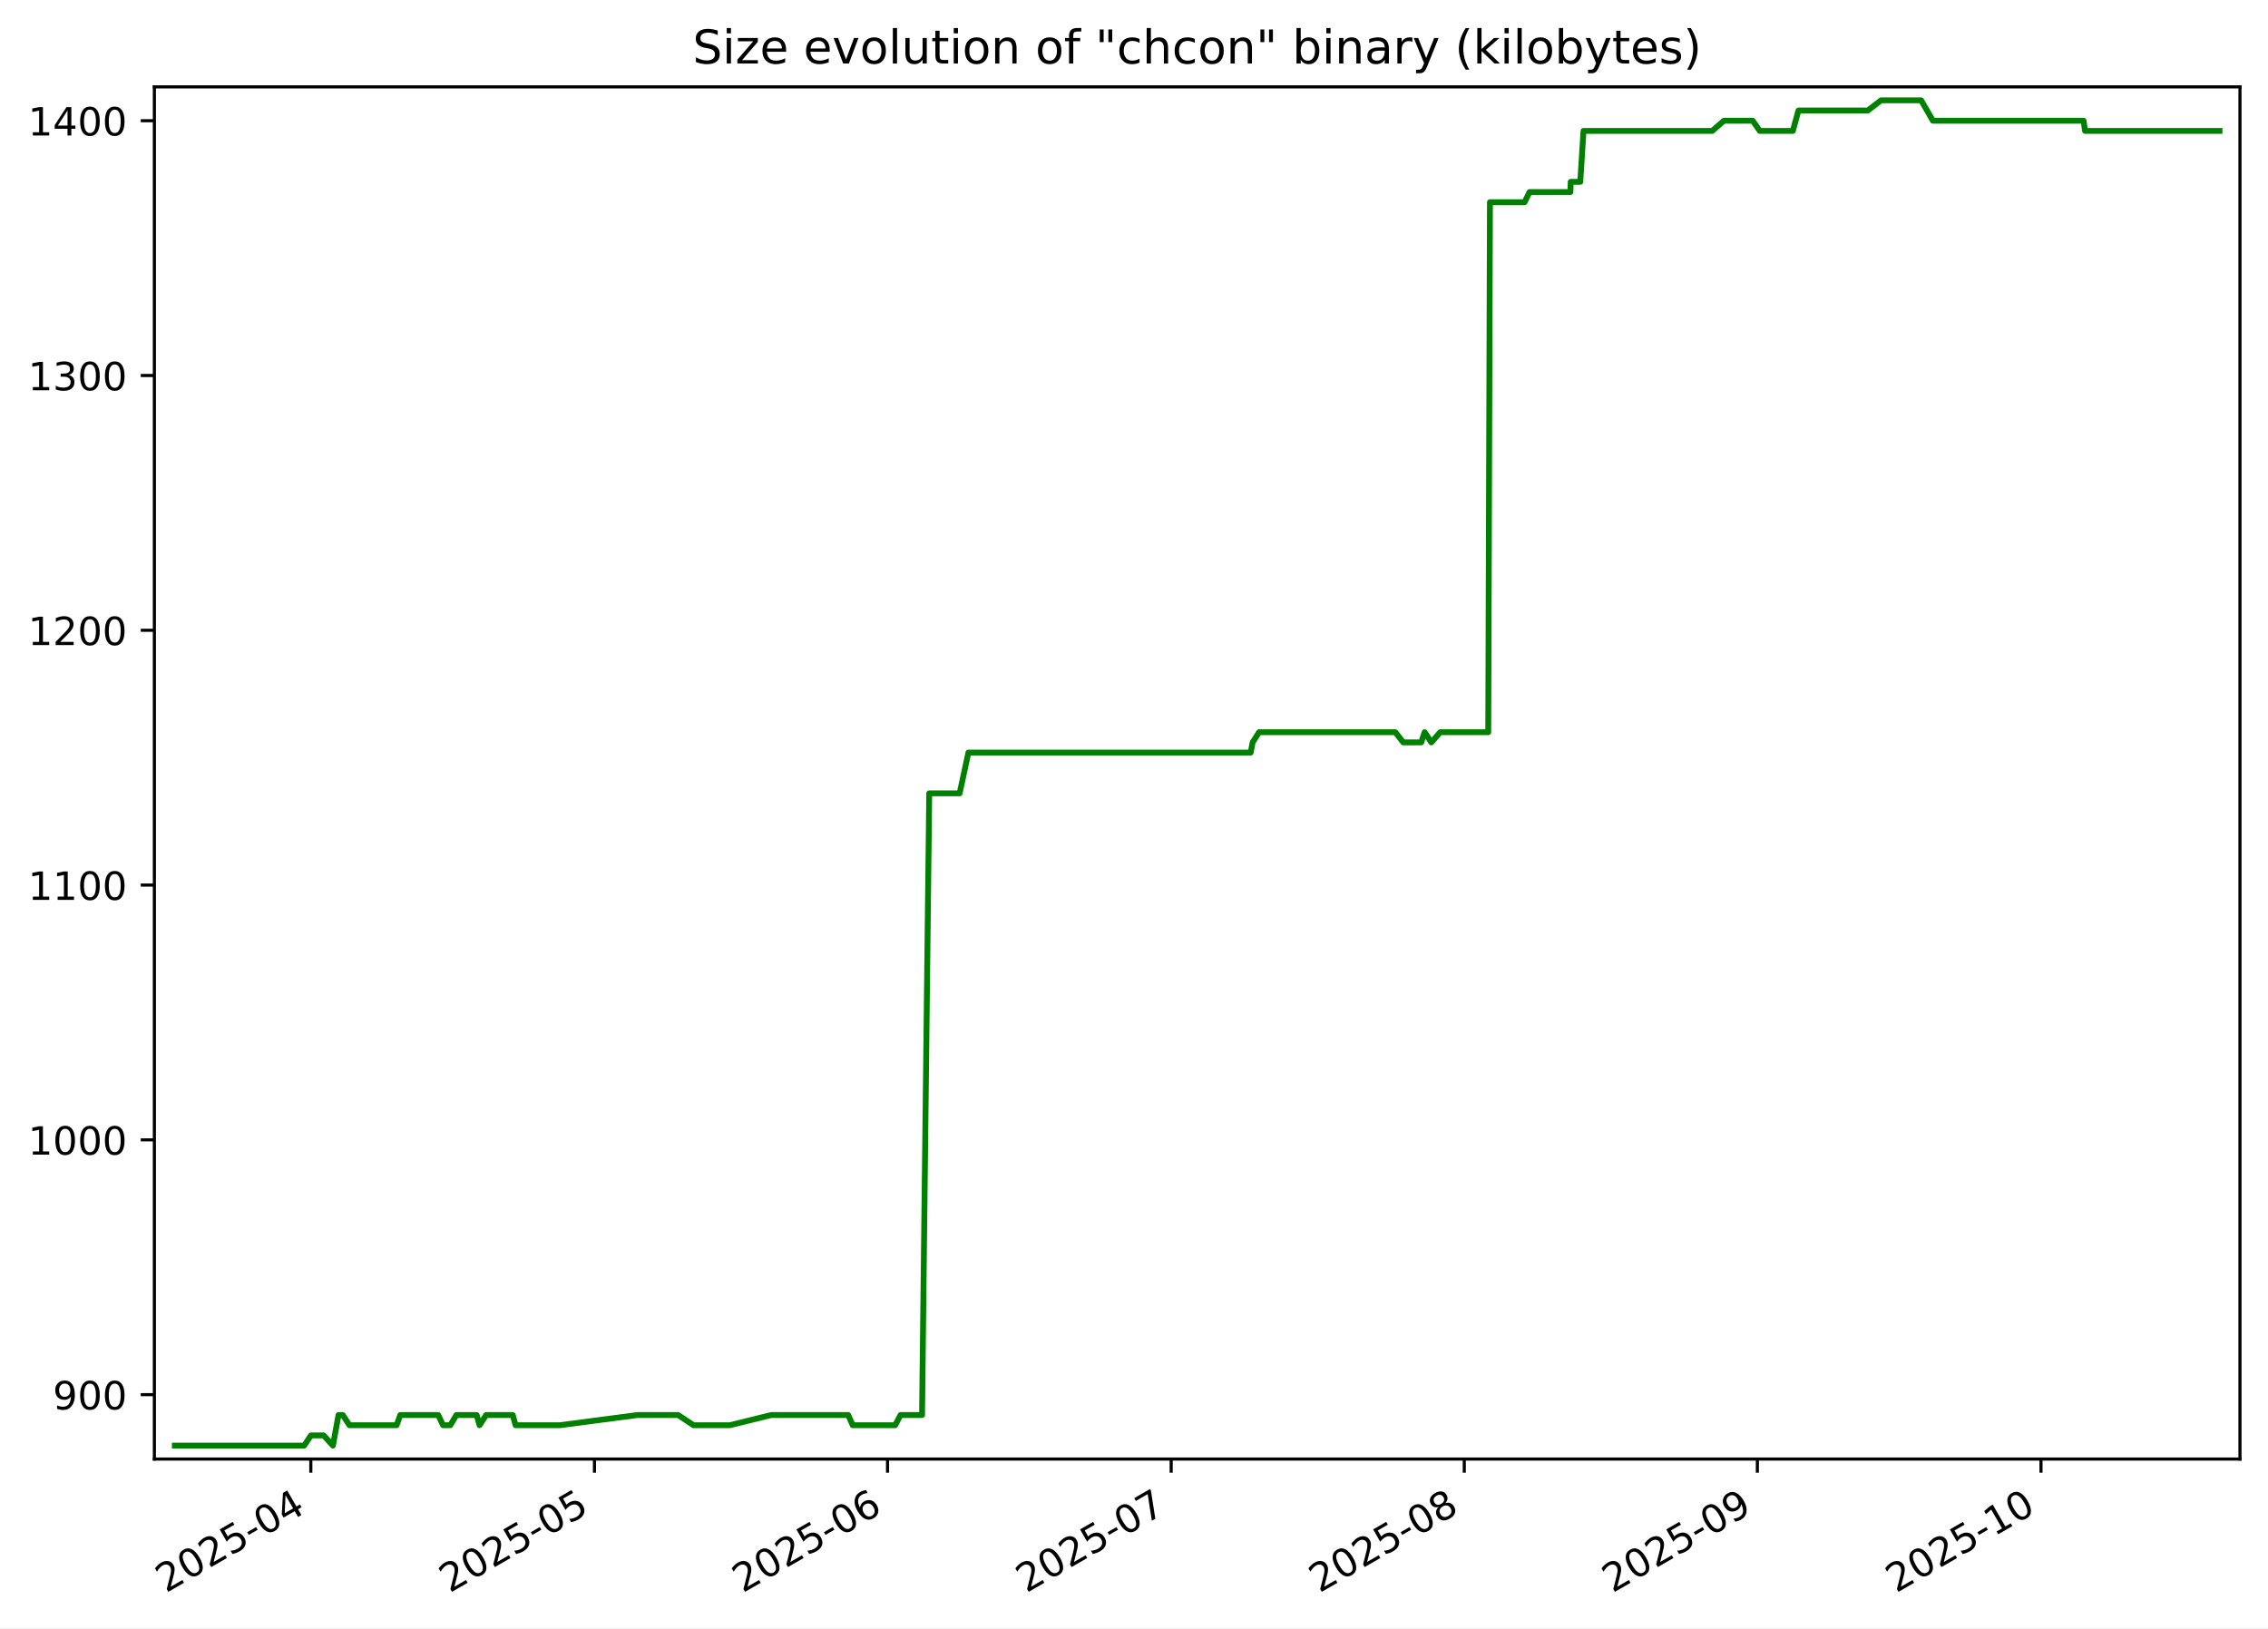
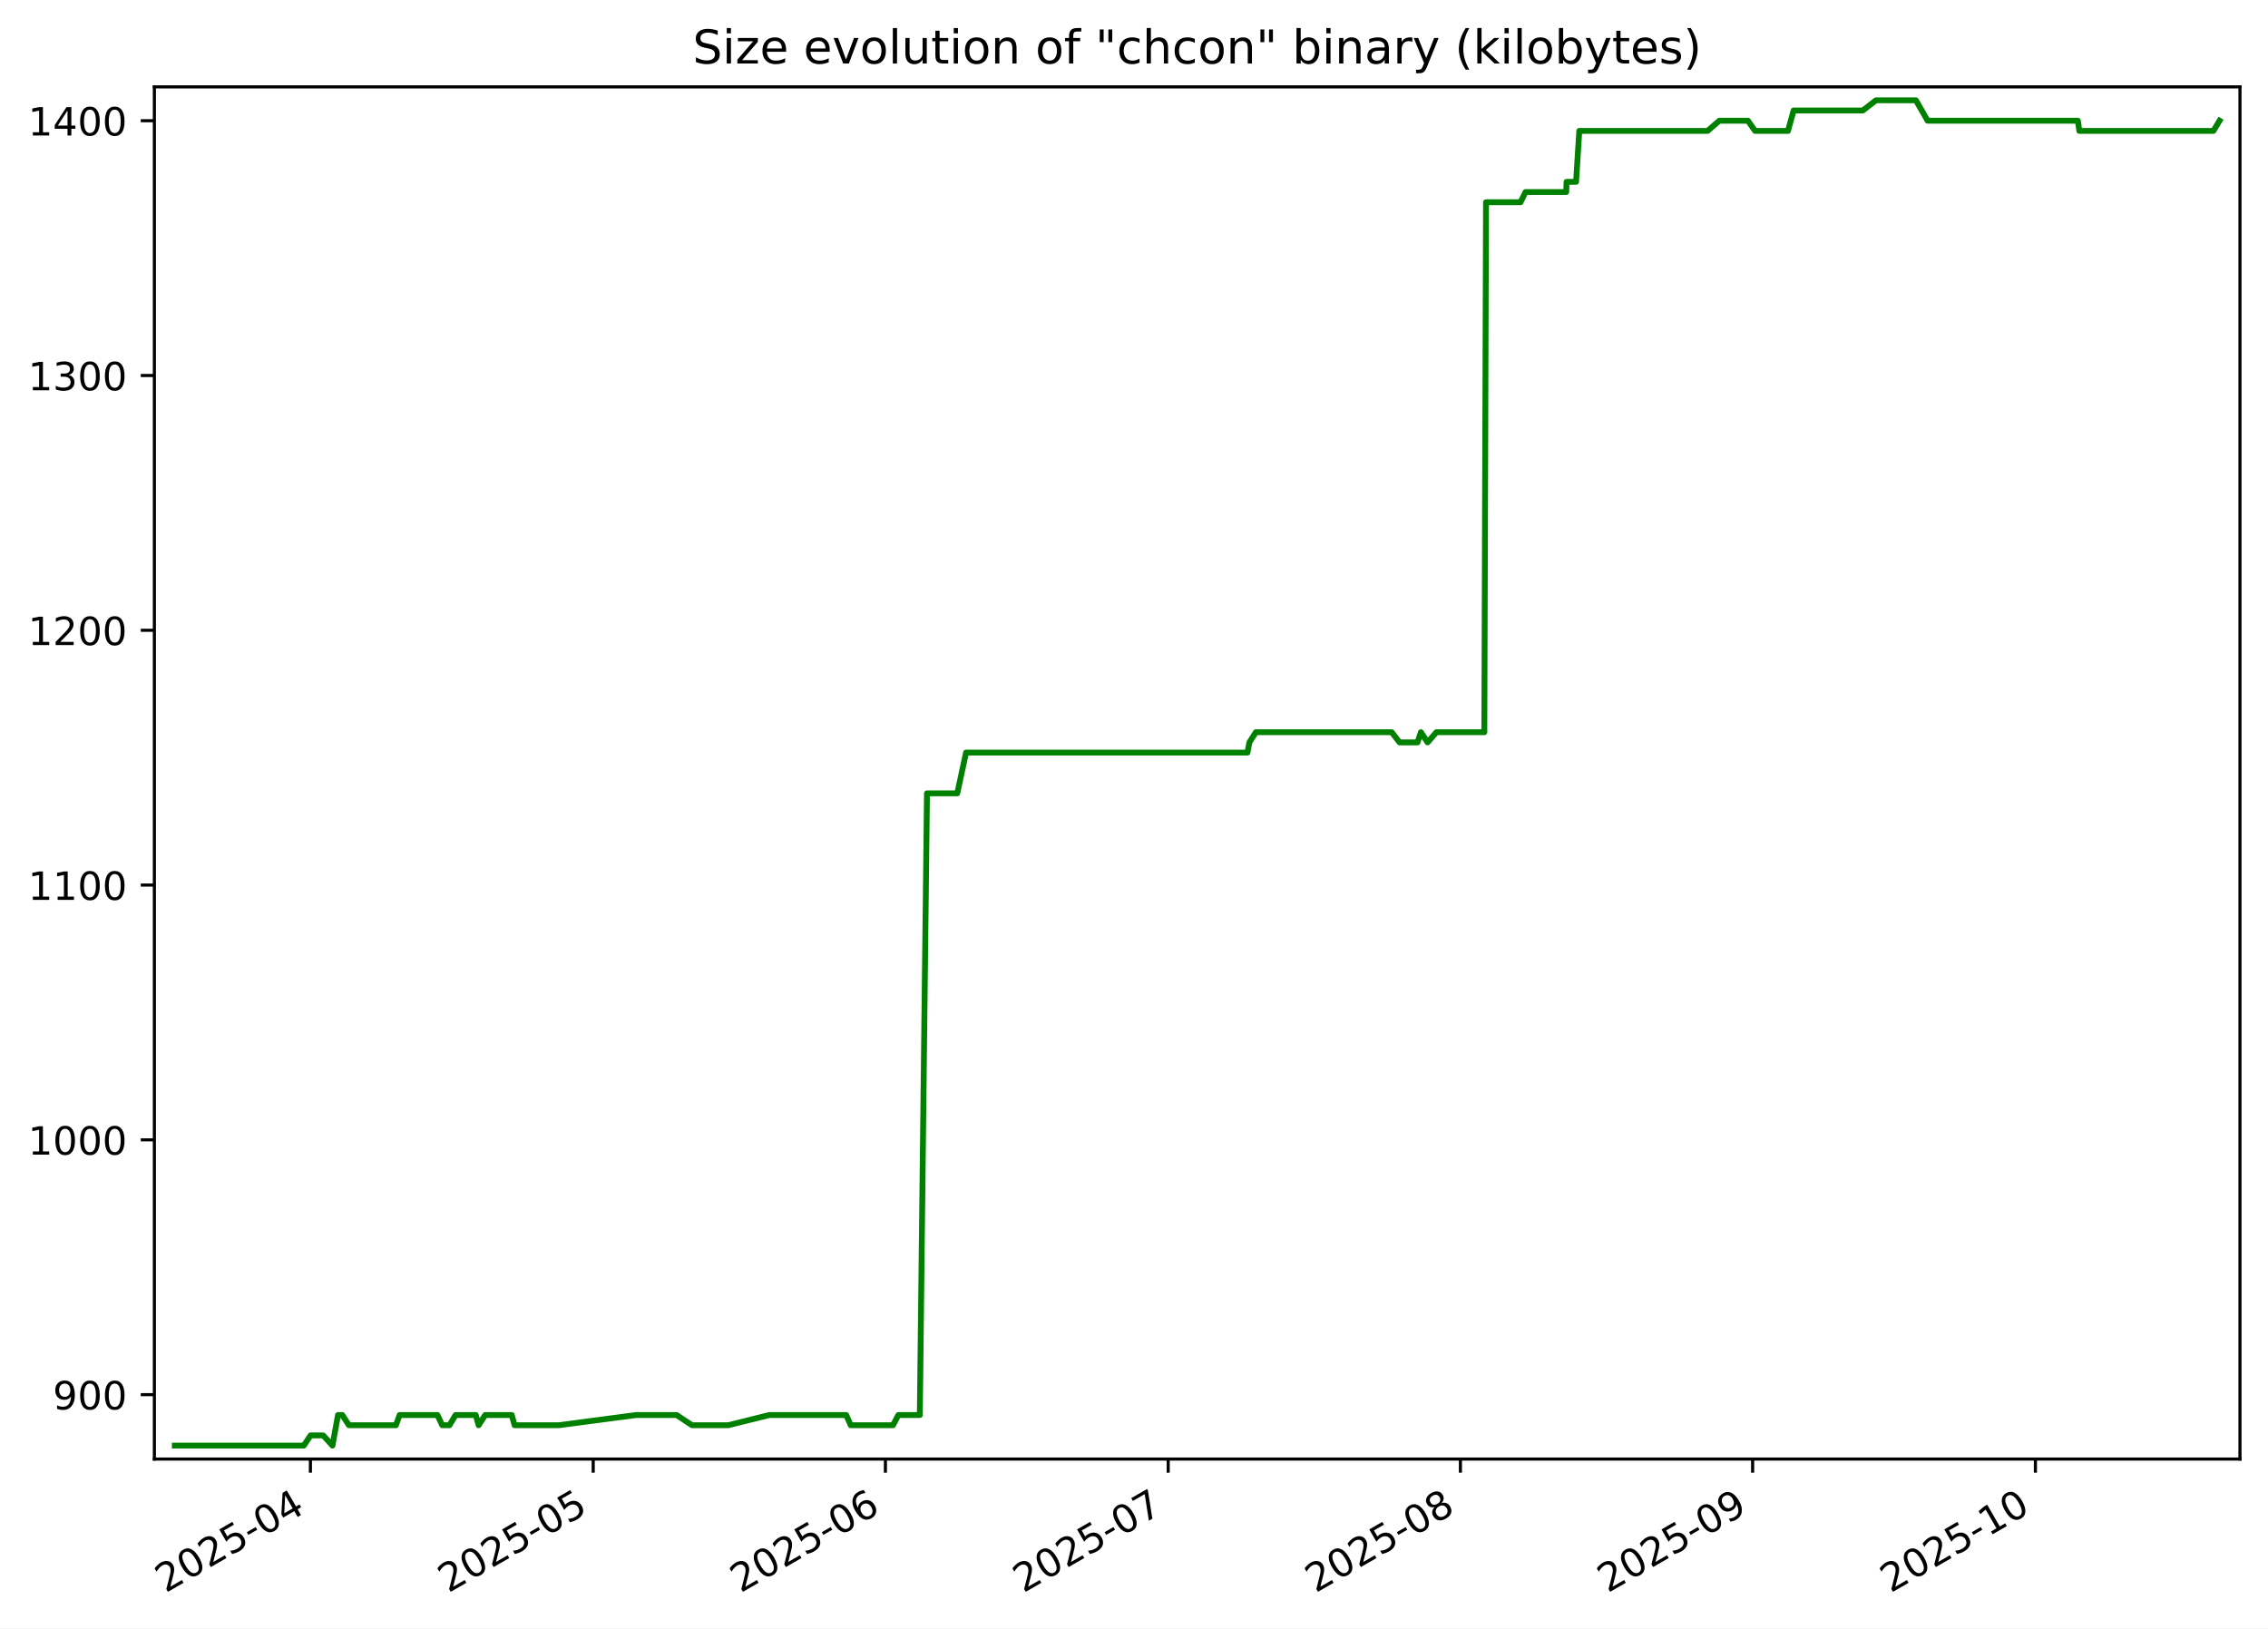
<svg xmlns="http://www.w3.org/2000/svg" xmlns:xlink="http://www.w3.org/1999/xlink" width="582.53pt" height="418.303pt" viewBox="0 0 582.53 418.303" version="1.1">
  <defs>
    <style type="text/css">*{stroke-linejoin: round; stroke-linecap: butt}</style>
  </defs>
  <g id="figure_1">
    <g id="patch_1">
      <path d="M -0 418.303  L 582.53 418.303  L 582.53 0  L -0 0  z " style="fill: #ffffff" />
    </g>
    <g id="axes_1">
      <g id="patch_2">
        <path d="M 39.65 374.83  L 575.33 374.83  L 575.33 22.318  L 39.65 22.318  z " style="fill: #ffffff" />
      </g>
      <g id="matplotlib.axis_1">
        <g id="xtick_1">
          <g id="line2d_1">
            <defs>
-               <path id="m9ccc686f5b" d="M 0 0  L 0 3.5  " style="stroke: #000000; stroke-width: 0.8" />
+               <path id="m46d1091bba" d="M 0 0  L 0 3.5  " style="stroke: #000000; stroke-width: 0.8" />
            </defs>
            <g>
-               <use xlink:href="#m9ccc686f5b" x="79.833" y="374.83" style="stroke: #000000; stroke-width: 0.8" />
+               <use xlink:href="#m46d1091bba" x="79.728" y="374.83" style="stroke: #000000; stroke-width: 0.8" />
            </g>
          </g>
          <g id="text_1">
-             <g transform="translate(42.6077 409.302) rotate(-30) scale(0.1 -0.1)">
+             <g transform="translate(42.50336 409.302) rotate(-30) scale(0.1 -0.1)">
              <defs>
                <path id="DejaVuSans-32" d="M 1228 531  L 3431 531  L 3431 0  L 469 0  L 469 531  Q 828 903 1448 1529  Q 2069 2156 2228 2338  Q 2531 2678 2651 2914  Q 2772 3150 2772 3378  Q 2772 3750 2511 3984  Q 2250 4219 1831 4219  Q 1534 4219 1204 4116  Q 875 4013 500 3803  L 500 4441  Q 881 4594 1212 4672  Q 1544 4750 1819 4750  Q 2544 4750 2975 4387  Q 3406 4025 3406 3419  Q 3406 3131 3298 2873  Q 3191 2616 2906 2266  Q 2828 2175 2409 1742  Q 1991 1309 1228 531  z " transform="scale(0.015625)" />
                <path id="DejaVuSans-30" d="M 2034 4250  Q 1547 4250 1301 3770  Q 1056 3291 1056 2328  Q 1056 1369 1301 889  Q 1547 409 2034 409  Q 2525 409 2770 889  Q 3016 1369 3016 2328  Q 3016 3291 2770 3770  Q 2525 4250 2034 4250  z M 2034 4750  Q 2819 4750 3233 4129  Q 3647 3509 3647 2328  Q 3647 1150 3233 529  Q 2819 -91 2034 -91  Q 1250 -91 836 529  Q 422 1150 422 2328  Q 422 3509 836 4129  Q 1250 4750 2034 4750  z " transform="scale(0.015625)" />
                <path id="DejaVuSans-35" d="M 691 4666  L 3169 4666  L 3169 4134  L 1269 4134  L 1269 2991  Q 1406 3038 1543 3061  Q 1681 3084 1819 3084  Q 2600 3084 3056 2656  Q 3513 2228 3513 1497  Q 3513 744 3044 326  Q 2575 -91 1722 -91  Q 1428 -91 1123 -41  Q 819 9 494 109  L 494 744  Q 775 591 1075 516  Q 1375 441 1709 441  Q 2250 441 2565 725  Q 2881 1009 2881 1497  Q 2881 1984 2565 2268  Q 2250 2553 1709 2553  Q 1456 2553 1204 2497  Q 953 2441 691 2322  L 691 4666  z " transform="scale(0.015625)" />
                <path id="DejaVuSans-2d" d="M 313 2009  L 1997 2009  L 1997 1497  L 313 1497  L 313 2009  z " transform="scale(0.015625)" />
                <path id="DejaVuSans-34" d="M 2419 4116  L 825 1625  L 2419 1625  L 2419 4116  z M 2253 4666  L 3047 4666  L 3047 1625  L 3713 1625  L 3713 1100  L 3047 1100  L 3047 0  L 2419 0  L 2419 1100  L 313 1100  L 313 1709  L 2253 4666  z " transform="scale(0.015625)" />
              </defs>
              <use xlink:href="#DejaVuSans-32" />
              <use xlink:href="#DejaVuSans-30" x="63.623" />
              <use xlink:href="#DejaVuSans-32" x="127.246" />
              <use xlink:href="#DejaVuSans-35" x="190.869" />
              <use xlink:href="#DejaVuSans-2d" x="254.492" />
              <use xlink:href="#DejaVuSans-30" x="290.576" />
              <use xlink:href="#DejaVuSans-34" x="354.199" />
            </g>
          </g>
        </g>
        <g id="xtick_2">
          <g id="line2d_2">
            <g>
-               <use xlink:href="#m9ccc686f5b" x="152.684" y="374.83" style="stroke: #000000; stroke-width: 0.8" />
+               <use xlink:href="#m46d1091bba" x="152.362" y="374.83" style="stroke: #000000; stroke-width: 0.8" />
            </g>
          </g>
          <g id="text_2">
-             <g transform="translate(115.4587 409.302) rotate(-30) scale(0.1 -0.1)">
+             <g transform="translate(115.1368 409.302) rotate(-30) scale(0.1 -0.1)">
              <use xlink:href="#DejaVuSans-32" />
              <use xlink:href="#DejaVuSans-30" x="63.623" />
              <use xlink:href="#DejaVuSans-32" x="127.246" />
              <use xlink:href="#DejaVuSans-35" x="190.869" />
              <use xlink:href="#DejaVuSans-2d" x="254.492" />
              <use xlink:href="#DejaVuSans-30" x="290.576" />
              <use xlink:href="#DejaVuSans-35" x="354.199" />
            </g>
          </g>
        </g>
        <g id="xtick_3">
          <g id="line2d_3">
            <g>
-               <use xlink:href="#m9ccc686f5b" x="227.963" y="374.83" style="stroke: #000000; stroke-width: 0.8" />
+               <use xlink:href="#m46d1091bba" x="227.416" y="374.83" style="stroke: #000000; stroke-width: 0.8" />
            </g>
          </g>
          <g id="text_3">
-             <g transform="translate(190.7381 409.302) rotate(-30) scale(0.1 -0.1)">
+             <g transform="translate(190.1914 409.302) rotate(-30) scale(0.1 -0.1)">
              <defs>
                <path id="DejaVuSans-36" d="M 2113 2584  Q 1688 2584 1439 2293  Q 1191 2003 1191 1497  Q 1191 994 1439 701  Q 1688 409 2113 409  Q 2538 409 2786 701  Q 3034 994 3034 1497  Q 3034 2003 2786 2293  Q 2538 2584 2113 2584  z M 3366 4563  L 3366 3988  Q 3128 4100 2886 4159  Q 2644 4219 2406 4219  Q 1781 4219 1451 3797  Q 1122 3375 1075 2522  Q 1259 2794 1537 2939  Q 1816 3084 2150 3084  Q 2853 3084 3261 2657  Q 3669 2231 3669 1497  Q 3669 778 3244 343  Q 2819 -91 2113 -91  Q 1303 -91 875 529  Q 447 1150 447 2328  Q 447 3434 972 4092  Q 1497 4750 2381 4750  Q 2619 4750 2861 4703  Q 3103 4656 3366 4563  z " transform="scale(0.015625)" />
              </defs>
              <use xlink:href="#DejaVuSans-32" />
              <use xlink:href="#DejaVuSans-30" x="63.623" />
              <use xlink:href="#DejaVuSans-32" x="127.246" />
              <use xlink:href="#DejaVuSans-35" x="190.869" />
              <use xlink:href="#DejaVuSans-2d" x="254.492" />
              <use xlink:href="#DejaVuSans-30" x="290.576" />
              <use xlink:href="#DejaVuSans-36" x="354.199" />
            </g>
          </g>
        </g>
        <g id="xtick_4">
          <g id="line2d_4">
            <g>
-               <use xlink:href="#m9ccc686f5b" x="300.814" y="374.83" style="stroke: #000000; stroke-width: 0.8" />
+               <use xlink:href="#m46d1091bba" x="300.05" y="374.83" style="stroke: #000000; stroke-width: 0.8" />
            </g>
          </g>
          <g id="text_4">
-             <g transform="translate(263.5892 409.302) rotate(-30) scale(0.1 -0.1)">
+             <g transform="translate(262.8248 409.302) rotate(-30) scale(0.1 -0.1)">
              <defs>
                <path id="DejaVuSans-37" d="M 525 4666  L 3525 4666  L 3525 4397  L 1831 0  L 1172 0  L 2766 4134  L 525 4134  L 525 4666  z " transform="scale(0.015625)" />
              </defs>
              <use xlink:href="#DejaVuSans-32" />
              <use xlink:href="#DejaVuSans-30" x="63.623" />
              <use xlink:href="#DejaVuSans-32" x="127.246" />
              <use xlink:href="#DejaVuSans-35" x="190.869" />
              <use xlink:href="#DejaVuSans-2d" x="254.492" />
              <use xlink:href="#DejaVuSans-30" x="290.576" />
              <use xlink:href="#DejaVuSans-37" x="354.199" />
            </g>
          </g>
        </g>
        <g id="xtick_5">
          <g id="line2d_5">
            <g>
-               <use xlink:href="#m9ccc686f5b" x="376.093" y="374.83" style="stroke: #000000; stroke-width: 0.8" />
+               <use xlink:href="#m46d1091bba" x="375.104" y="374.83" style="stroke: #000000; stroke-width: 0.8" />
            </g>
          </g>
          <g id="text_5">
-             <g transform="translate(338.8686 409.302) rotate(-30) scale(0.1 -0.1)">
+             <g transform="translate(337.8793 409.302) rotate(-30) scale(0.1 -0.1)">
              <defs>
                <path id="DejaVuSans-38" d="M 2034 2216  Q 1584 2216 1326 1975  Q 1069 1734 1069 1313  Q 1069 891 1326 650  Q 1584 409 2034 409  Q 2484 409 2743 651  Q 3003 894 3003 1313  Q 3003 1734 2745 1975  Q 2488 2216 2034 2216  z M 1403 2484  Q 997 2584 770 2862  Q 544 3141 544 3541  Q 544 4100 942 4425  Q 1341 4750 2034 4750  Q 2731 4750 3128 4425  Q 3525 4100 3525 3541  Q 3525 3141 3298 2862  Q 3072 2584 2669 2484  Q 3125 2378 3379 2068  Q 3634 1759 3634 1313  Q 3634 634 3220 271  Q 2806 -91 2034 -91  Q 1263 -91 848 271  Q 434 634 434 1313  Q 434 1759 690 2068  Q 947 2378 1403 2484  z M 1172 3481  Q 1172 3119 1398 2916  Q 1625 2713 2034 2713  Q 2441 2713 2670 2916  Q 2900 3119 2900 3481  Q 2900 3844 2670 4047  Q 2441 4250 2034 4250  Q 1625 4250 1398 4047  Q 1172 3844 1172 3481  z " transform="scale(0.015625)" />
              </defs>
              <use xlink:href="#DejaVuSans-32" />
              <use xlink:href="#DejaVuSans-30" x="63.623" />
              <use xlink:href="#DejaVuSans-32" x="127.246" />
              <use xlink:href="#DejaVuSans-35" x="190.869" />
              <use xlink:href="#DejaVuSans-2d" x="254.492" />
              <use xlink:href="#DejaVuSans-30" x="290.576" />
              <use xlink:href="#DejaVuSans-38" x="354.199" />
            </g>
          </g>
        </g>
        <g id="xtick_6">
          <g id="line2d_6">
            <g>
-               <use xlink:href="#m9ccc686f5b" x="451.373" y="374.83" style="stroke: #000000; stroke-width: 0.8" />
+               <use xlink:href="#m46d1091bba" x="450.159" y="374.83" style="stroke: #000000; stroke-width: 0.8" />
            </g>
          </g>
          <g id="text_6">
-             <g transform="translate(414.148 409.302) rotate(-30) scale(0.1 -0.1)">
+             <g transform="translate(412.9339 409.302) rotate(-30) scale(0.1 -0.1)">
              <defs>
                <path id="DejaVuSans-39" d="M 703 97  L 703 672  Q 941 559 1184 500  Q 1428 441 1663 441  Q 2288 441 2617 861  Q 2947 1281 2994 2138  Q 2813 1869 2534 1725  Q 2256 1581 1919 1581  Q 1219 1581 811 2004  Q 403 2428 403 3163  Q 403 3881 828 4315  Q 1253 4750 1959 4750  Q 2769 4750 3195 4129  Q 3622 3509 3622 2328  Q 3622 1225 3098 567  Q 2575 -91 1691 -91  Q 1453 -91 1209 -44  Q 966 3 703 97  z M 1959 2075  Q 2384 2075 2632 2365  Q 2881 2656 2881 3163  Q 2881 3666 2632 3958  Q 2384 4250 1959 4250  Q 1534 4250 1286 3958  Q 1038 3666 1038 3163  Q 1038 2656 1286 2365  Q 1534 2075 1959 2075  z " transform="scale(0.015625)" />
              </defs>
              <use xlink:href="#DejaVuSans-32" />
              <use xlink:href="#DejaVuSans-30" x="63.623" />
              <use xlink:href="#DejaVuSans-32" x="127.246" />
              <use xlink:href="#DejaVuSans-35" x="190.869" />
              <use xlink:href="#DejaVuSans-2d" x="254.492" />
              <use xlink:href="#DejaVuSans-30" x="290.576" />
              <use xlink:href="#DejaVuSans-39" x="354.199" />
            </g>
          </g>
        </g>
        <g id="xtick_7">
          <g id="line2d_7">
            <g>
-               <use xlink:href="#m9ccc686f5b" x="524.224" y="374.83" style="stroke: #000000; stroke-width: 0.8" />
+               <use xlink:href="#m46d1091bba" x="522.792" y="374.83" style="stroke: #000000; stroke-width: 0.8" />
            </g>
          </g>
          <g id="text_7">
-             <g transform="translate(486.999 409.302) rotate(-30) scale(0.1 -0.1)">
+             <g transform="translate(485.5673 409.302) rotate(-30) scale(0.1 -0.1)">
              <defs>
                <path id="DejaVuSans-31" d="M 794 531  L 1825 531  L 1825 4091  L 703 3866  L 703 4441  L 1819 4666  L 2450 4666  L 2450 531  L 3481 531  L 3481 0  L 794 0  L 794 531  z " transform="scale(0.015625)" />
              </defs>
              <use xlink:href="#DejaVuSans-32" />
              <use xlink:href="#DejaVuSans-30" x="63.623" />
              <use xlink:href="#DejaVuSans-32" x="127.246" />
              <use xlink:href="#DejaVuSans-35" x="190.869" />
              <use xlink:href="#DejaVuSans-2d" x="254.492" />
              <use xlink:href="#DejaVuSans-31" x="290.576" />
              <use xlink:href="#DejaVuSans-30" x="354.199" />
            </g>
          </g>
        </g>
      </g>
      <g id="matplotlib.axis_2">
        <g id="ytick_1">
          <g id="line2d_8">
            <defs>
-               <path id="m98e6cbe6f0" d="M 0 0  L -3.5 0  " style="stroke: #000000; stroke-width: 0.8" />
+               <path id="m29f4a98803" d="M 0 0  L -3.5 0  " style="stroke: #000000; stroke-width: 0.8" />
            </defs>
            <g>
-               <use xlink:href="#m98e6cbe6f0" x="39.65" y="358.283" style="stroke: #000000; stroke-width: 0.8" />
+               <use xlink:href="#m29f4a98803" x="39.65" y="358.283" style="stroke: #000000; stroke-width: 0.8" />
            </g>
          </g>
          <g id="text_8">
            <g transform="translate(13.5625 362.0824) scale(0.1 -0.1)">
              <use xlink:href="#DejaVuSans-39" />
              <use xlink:href="#DejaVuSans-30" x="63.623" />
              <use xlink:href="#DejaVuSans-30" x="127.246" />
            </g>
          </g>
        </g>
        <g id="ytick_2">
          <g id="line2d_9">
            <g>
-               <use xlink:href="#m98e6cbe6f0" x="39.65" y="292.829" style="stroke: #000000; stroke-width: 0.8" />
+               <use xlink:href="#m29f4a98803" x="39.65" y="292.829" style="stroke: #000000; stroke-width: 0.8" />
            </g>
          </g>
          <g id="text_9">
            <g transform="translate(7.2 296.6279) scale(0.1 -0.1)">
              <use xlink:href="#DejaVuSans-31" />
              <use xlink:href="#DejaVuSans-30" x="63.623" />
              <use xlink:href="#DejaVuSans-30" x="127.246" />
              <use xlink:href="#DejaVuSans-30" x="190.869" />
            </g>
          </g>
        </g>
        <g id="ytick_3">
          <g id="line2d_10">
            <g>
-               <use xlink:href="#m98e6cbe6f0" x="39.65" y="227.374" style="stroke: #000000; stroke-width: 0.8" />
+               <use xlink:href="#m29f4a98803" x="39.65" y="227.374" style="stroke: #000000; stroke-width: 0.8" />
            </g>
          </g>
          <g id="text_10">
            <g transform="translate(7.2 231.1733) scale(0.1 -0.1)">
              <use xlink:href="#DejaVuSans-31" />
              <use xlink:href="#DejaVuSans-31" x="63.623" />
              <use xlink:href="#DejaVuSans-30" x="127.246" />
              <use xlink:href="#DejaVuSans-30" x="190.869" />
            </g>
          </g>
        </g>
        <g id="ytick_4">
          <g id="line2d_11">
            <g>
-               <use xlink:href="#m98e6cbe6f0" x="39.65" y="161.92" style="stroke: #000000; stroke-width: 0.8" />
+               <use xlink:href="#m29f4a98803" x="39.65" y="161.92" style="stroke: #000000; stroke-width: 0.8" />
            </g>
          </g>
          <g id="text_11">
            <g transform="translate(7.2 165.7188) scale(0.1 -0.1)">
              <use xlink:href="#DejaVuSans-31" />
              <use xlink:href="#DejaVuSans-32" x="63.623" />
              <use xlink:href="#DejaVuSans-30" x="127.246" />
              <use xlink:href="#DejaVuSans-30" x="190.869" />
            </g>
          </g>
        </g>
        <g id="ytick_5">
          <g id="line2d_12">
            <g>
-               <use xlink:href="#m98e6cbe6f0" x="39.65" y="96.465" style="stroke: #000000; stroke-width: 0.8" />
+               <use xlink:href="#m29f4a98803" x="39.65" y="96.465" style="stroke: #000000; stroke-width: 0.8" />
            </g>
          </g>
          <g id="text_12">
            <g transform="translate(7.2 100.2643) scale(0.1 -0.1)">
              <defs>
                <path id="DejaVuSans-33" d="M 2597 2516  Q 3050 2419 3304 2112  Q 3559 1806 3559 1356  Q 3559 666 3084 287  Q 2609 -91 1734 -91  Q 1441 -91 1130 -33  Q 819 25 488 141  L 488 750  Q 750 597 1062 519  Q 1375 441 1716 441  Q 2309 441 2620 675  Q 2931 909 2931 1356  Q 2931 1769 2642 2001  Q 2353 2234 1838 2234  L 1294 2234  L 1294 2753  L 1863 2753  Q 2328 2753 2575 2939  Q 2822 3125 2822 3475  Q 2822 3834 2567 4026  Q 2313 4219 1838 4219  Q 1578 4219 1281 4162  Q 984 4106 628 3988  L 628 4550  Q 988 4650 1302 4700  Q 1616 4750 1894 4750  Q 2613 4750 3031 4423  Q 3450 4097 3450 3541  Q 3450 3153 3228 2886  Q 3006 2619 2597 2516  z " transform="scale(0.015625)" />
              </defs>
              <use xlink:href="#DejaVuSans-31" />
              <use xlink:href="#DejaVuSans-33" x="63.623" />
              <use xlink:href="#DejaVuSans-30" x="127.246" />
              <use xlink:href="#DejaVuSans-30" x="190.869" />
            </g>
          </g>
        </g>
        <g id="ytick_6">
          <g id="line2d_13">
            <g>
-               <use xlink:href="#m98e6cbe6f0" x="39.65" y="31.01" style="stroke: #000000; stroke-width: 0.8" />
+               <use xlink:href="#m29f4a98803" x="39.65" y="31.01" style="stroke: #000000; stroke-width: 0.8" />
            </g>
          </g>
          <g id="text_13">
            <g transform="translate(7.2 34.80971) scale(0.1 -0.1)">
              <use xlink:href="#DejaVuSans-31" />
              <use xlink:href="#DejaVuSans-34" x="63.623" />
              <use xlink:href="#DejaVuSans-30" x="127.246" />
              <use xlink:href="#DejaVuSans-30" x="190.869" />
            </g>
          </g>
        </g>
      </g>
      <g id="line2d_14">
-         <path d="M 44.902 371.374  L 78.123 371.374  L 79.874 368.756  L 83.125 368.756  L 85.512 371.374  L 86.942 363.52  L 88.042 363.52  L 89.753 366.138  L 101.859 366.138  L 102.818 363.52  L 112.557 363.52  L 113.793 366.138  L 115.663 366.138  L 117.219 363.52  L 122.429 363.52  L 123.171 366.138  L 124.864 363.52  L 131.698 363.52  L 132.424 366.138  L 143.824 366.138  L 163.735 363.52  L 174.172 363.52  L 178.123 366.138  L 187.465 366.138  L 198.076 363.52  L 217.858 363.52  L 219.025 366.138  L 229.916 366.138  L 231.296 363.52  L 236.828 363.52  L 238.672 203.81  L 246.476 203.81  L 248.735 193.338  L 321.24 193.338  L 321.727 190.72  L 323.396 188.101  L 358.386 188.101  L 360.421 190.72  L 365.037 190.72  L 365.913 188.101  L 367.628 190.72  L 369.922 188.101  L 382.255 188.101  L 382.689 51.956  L 391.58 51.956  L 392.86 49.338  L 403.352 49.338  L 403.432 46.72  L 405.889 46.72  L 406.72 33.629  L 439.773 33.629  L 442.804 31.01  L 450.167 31.01  L 452.005 33.629  L 460.485 33.629  L 461.928 28.392  L 479.745 28.392  L 483.137 25.774  L 493.442 25.774  L 496.455 31.01  L 535.162 31.01  L 535.537 33.629  L 570.078 33.629  L 570.078 33.629  " clip-path="url(#pfc01f52983)" style="fill: none; stroke: #008000; stroke-width: 1.5; stroke-linecap: square" />
+         <path d="M 44.902 371.374  L 78.024 371.374  L 79.769 368.756  L 83.011 368.756  L 85.391 371.374  L 86.817 363.52  L 87.913 363.52  L 89.619 366.138  L 101.689 366.138  L 102.645 363.52  L 112.355 363.52  L 113.587 366.138  L 115.452 366.138  L 117.003 363.52  L 122.198 363.52  L 122.937 366.138  L 124.625 363.52  L 131.439 363.52  L 132.163 366.138  L 143.528 366.138  L 163.38 363.52  L 173.786 363.52  L 177.725 366.138  L 187.039 366.138  L 197.618 363.52  L 217.342 363.52  L 218.505 366.138  L 229.364 366.138  L 230.739 363.52  L 236.255 363.52  L 238.093 203.81  L 245.874 203.81  L 248.127 193.338  L 320.414 193.338  L 320.9 190.72  L 322.564 188.101  L 357.449 188.101  L 359.478 190.72  L 364.081 190.72  L 364.954 188.101  L 366.664 190.72  L 368.951 188.101  L 381.248 188.101  L 381.68 51.956  L 390.545 51.956  L 391.821 49.338  L 402.281 49.338  L 402.361 46.72  L 404.81 46.72  L 405.639 33.629  L 438.594 33.629  L 441.616 31.01  L 448.957 31.01  L 450.789 33.629  L 459.243 33.629  L 460.683 28.392  L 478.446 28.392  L 481.828 25.774  L 492.102 25.774  L 495.106 31.01  L 533.698 31.01  L 534.071 33.629  L 568.51 33.629  L 570.078 31.01  L 570.078 31.01  " clip-path="url(#pbcb85561b3)" style="fill: none; stroke: #008000; stroke-width: 1.5; stroke-linecap: square" />
      </g>
      <g id="patch_3">
        <path d="M 39.65 374.83  L 39.65 22.318  " style="fill: none; stroke: #000000; stroke-width: 0.8; stroke-linejoin: miter; stroke-linecap: square" />
      </g>
      <g id="patch_4">
        <path d="M 575.33 374.83  L 575.33 22.318  " style="fill: none; stroke: #000000; stroke-width: 0.8; stroke-linejoin: miter; stroke-linecap: square" />
      </g>
      <g id="patch_5">
        <path d="M 39.65 374.83  L 575.33 374.83  " style="fill: none; stroke: #000000; stroke-width: 0.8; stroke-linejoin: miter; stroke-linecap: square" />
      </g>
      <g id="patch_6">
        <path d="M 39.65 22.318  L 575.33 22.318  " style="fill: none; stroke: #000000; stroke-width: 0.8; stroke-linejoin: miter; stroke-linecap: square" />
      </g>
      <g id="text_14">
        <g transform="translate(177.92 16.31812) scale(0.12 -0.12)">
          <defs>
            <path id="DejaVuSans-53" d="M 3425 4513  L 3425 3897  Q 3066 4069 2747 4153  Q 2428 4238 2131 4238  Q 1616 4238 1336 4038  Q 1056 3838 1056 3469  Q 1056 3159 1242 3001  Q 1428 2844 1947 2747  L 2328 2669  Q 3034 2534 3370 2195  Q 3706 1856 3706 1288  Q 3706 609 3251 259  Q 2797 -91 1919 -91  Q 1588 -91 1214 -16  Q 841 59 441 206  L 441 856  Q 825 641 1194 531  Q 1563 422 1919 422  Q 2459 422 2753 634  Q 3047 847 3047 1241  Q 3047 1584 2836 1778  Q 2625 1972 2144 2069  L 1759 2144  Q 1053 2284 737 2584  Q 422 2884 422 3419  Q 422 4038 858 4394  Q 1294 4750 2059 4750  Q 2388 4750 2728 4690  Q 3069 4631 3425 4513  z " transform="scale(0.015625)" />
            <path id="DejaVuSans-69" d="M 603 3500  L 1178 3500  L 1178 0  L 603 0  L 603 3500  z M 603 4863  L 1178 4863  L 1178 4134  L 603 4134  L 603 4863  z " transform="scale(0.015625)" />
            <path id="DejaVuSans-7a" d="M 353 3500  L 3084 3500  L 3084 2975  L 922 459  L 3084 459  L 3084 0  L 275 0  L 275 525  L 2438 3041  L 353 3041  L 353 3500  z " transform="scale(0.015625)" />
            <path id="DejaVuSans-65" d="M 3597 1894  L 3597 1613  L 953 1613  Q 991 1019 1311 708  Q 1631 397 2203 397  Q 2534 397 2845 478  Q 3156 559 3463 722  L 3463 178  Q 3153 47 2828 -22  Q 2503 -91 2169 -91  Q 1331 -91 842 396  Q 353 884 353 1716  Q 353 2575 817 3079  Q 1281 3584 2069 3584  Q 2775 3584 3186 3129  Q 3597 2675 3597 1894  z M 3022 2063  Q 3016 2534 2758 2815  Q 2500 3097 2075 3097  Q 1594 3097 1305 2825  Q 1016 2553 972 2059  L 3022 2063  z " transform="scale(0.015625)" />
            <path id="DejaVuSans-20" transform="scale(0.015625)" />
            <path id="DejaVuSans-76" d="M 191 3500  L 800 3500  L 1894 563  L 2988 3500  L 3597 3500  L 2284 0  L 1503 0  L 191 3500  z " transform="scale(0.015625)" />
            <path id="DejaVuSans-6f" d="M 1959 3097  Q 1497 3097 1228 2736  Q 959 2375 959 1747  Q 959 1119 1226 758  Q 1494 397 1959 397  Q 2419 397 2687 759  Q 2956 1122 2956 1747  Q 2956 2369 2687 2733  Q 2419 3097 1959 3097  z M 1959 3584  Q 2709 3584 3137 3096  Q 3566 2609 3566 1747  Q 3566 888 3137 398  Q 2709 -91 1959 -91  Q 1206 -91 779 398  Q 353 888 353 1747  Q 353 2609 779 3096  Q 1206 3584 1959 3584  z " transform="scale(0.015625)" />
            <path id="DejaVuSans-6c" d="M 603 4863  L 1178 4863  L 1178 0  L 603 0  L 603 4863  z " transform="scale(0.015625)" />
            <path id="DejaVuSans-75" d="M 544 1381  L 544 3500  L 1119 3500  L 1119 1403  Q 1119 906 1312 657  Q 1506 409 1894 409  Q 2359 409 2629 706  Q 2900 1003 2900 1516  L 2900 3500  L 3475 3500  L 3475 0  L 2900 0  L 2900 538  Q 2691 219 2414 64  Q 2138 -91 1772 -91  Q 1169 -91 856 284  Q 544 659 544 1381  z M 1991 3584  L 1991 3584  z " transform="scale(0.015625)" />
            <path id="DejaVuSans-74" d="M 1172 4494  L 1172 3500  L 2356 3500  L 2356 3053  L 1172 3053  L 1172 1153  Q 1172 725 1289 603  Q 1406 481 1766 481  L 2356 481  L 2356 0  L 1766 0  Q 1100 0 847 248  Q 594 497 594 1153  L 594 3053  L 172 3053  L 172 3500  L 594 3500  L 594 4494  L 1172 4494  z " transform="scale(0.015625)" />
            <path id="DejaVuSans-6e" d="M 3513 2113  L 3513 0  L 2938 0  L 2938 2094  Q 2938 2591 2744 2837  Q 2550 3084 2163 3084  Q 1697 3084 1428 2787  Q 1159 2491 1159 1978  L 1159 0  L 581 0  L 581 3500  L 1159 3500  L 1159 2956  Q 1366 3272 1645 3428  Q 1925 3584 2291 3584  Q 2894 3584 3203 3211  Q 3513 2838 3513 2113  z " transform="scale(0.015625)" />
            <path id="DejaVuSans-66" d="M 2375 4863  L 2375 4384  L 1825 4384  Q 1516 4384 1395 4259  Q 1275 4134 1275 3809  L 1275 3500  L 2222 3500  L 2222 3053  L 1275 3053  L 1275 0  L 697 0  L 697 3053  L 147 3053  L 147 3500  L 697 3500  L 697 3744  Q 697 4328 969 4595  Q 1241 4863 1831 4863  L 2375 4863  z " transform="scale(0.015625)" />
            <path id="DejaVuSans-22" d="M 1147 4666  L 1147 2931  L 616 2931  L 616 4666  L 1147 4666  z M 2328 4666  L 2328 2931  L 1797 2931  L 1797 4666  L 2328 4666  z " transform="scale(0.015625)" />
            <path id="DejaVuSans-63" d="M 3122 3366  L 3122 2828  Q 2878 2963 2633 3030  Q 2388 3097 2138 3097  Q 1578 3097 1268 2742  Q 959 2388 959 1747  Q 959 1106 1268 751  Q 1578 397 2138 397  Q 2388 397 2633 464  Q 2878 531 3122 666  L 3122 134  Q 2881 22 2623 -34  Q 2366 -91 2075 -91  Q 1284 -91 818 406  Q 353 903 353 1747  Q 353 2603 823 3093  Q 1294 3584 2113 3584  Q 2378 3584 2631 3529  Q 2884 3475 3122 3366  z " transform="scale(0.015625)" />
            <path id="DejaVuSans-68" d="M 3513 2113  L 3513 0  L 2938 0  L 2938 2094  Q 2938 2591 2744 2837  Q 2550 3084 2163 3084  Q 1697 3084 1428 2787  Q 1159 2491 1159 1978  L 1159 0  L 581 0  L 581 4863  L 1159 4863  L 1159 2956  Q 1366 3272 1645 3428  Q 1925 3584 2291 3584  Q 2894 3584 3203 3211  Q 3513 2838 3513 2113  z " transform="scale(0.015625)" />
            <path id="DejaVuSans-62" d="M 3116 1747  Q 3116 2381 2855 2742  Q 2594 3103 2138 3103  Q 1681 3103 1420 2742  Q 1159 2381 1159 1747  Q 1159 1113 1420 752  Q 1681 391 2138 391  Q 2594 391 2855 752  Q 3116 1113 3116 1747  z M 1159 2969  Q 1341 3281 1617 3432  Q 1894 3584 2278 3584  Q 2916 3584 3314 3078  Q 3713 2572 3713 1747  Q 3713 922 3314 415  Q 2916 -91 2278 -91  Q 1894 -91 1617 61  Q 1341 213 1159 525  L 1159 0  L 581 0  L 581 4863  L 1159 4863  L 1159 2969  z " transform="scale(0.015625)" />
            <path id="DejaVuSans-61" d="M 2194 1759  Q 1497 1759 1228 1600  Q 959 1441 959 1056  Q 959 750 1161 570  Q 1363 391 1709 391  Q 2188 391 2477 730  Q 2766 1069 2766 1631  L 2766 1759  L 2194 1759  z M 3341 1997  L 3341 0  L 2766 0  L 2766 531  Q 2569 213 2275 61  Q 1981 -91 1556 -91  Q 1019 -91 701 211  Q 384 513 384 1019  Q 384 1609 779 1909  Q 1175 2209 1959 2209  L 2766 2209  L 2766 2266  Q 2766 2663 2505 2880  Q 2244 3097 1772 3097  Q 1472 3097 1187 3025  Q 903 2953 641 2809  L 641 3341  Q 956 3463 1253 3523  Q 1550 3584 1831 3584  Q 2591 3584 2966 3190  Q 3341 2797 3341 1997  z " transform="scale(0.015625)" />
            <path id="DejaVuSans-72" d="M 2631 2963  Q 2534 3019 2420 3045  Q 2306 3072 2169 3072  Q 1681 3072 1420 2755  Q 1159 2438 1159 1844  L 1159 0  L 581 0  L 581 3500  L 1159 3500  L 1159 2956  Q 1341 3275 1631 3429  Q 1922 3584 2338 3584  Q 2397 3584 2469 3576  Q 2541 3569 2628 3553  L 2631 2963  z " transform="scale(0.015625)" />
            <path id="DejaVuSans-79" d="M 2059 -325  Q 1816 -950 1584 -1140  Q 1353 -1331 966 -1331  L 506 -1331  L 506 -850  L 844 -850  Q 1081 -850 1212 -737  Q 1344 -625 1503 -206  L 1606 56  L 191 3500  L 800 3500  L 1894 763  L 2988 3500  L 3597 3500  L 2059 -325  z " transform="scale(0.015625)" />
            <path id="DejaVuSans-28" d="M 1984 4856  Q 1566 4138 1362 3434  Q 1159 2731 1159 2009  Q 1159 1288 1364 580  Q 1569 -128 1984 -844  L 1484 -844  Q 1016 -109 783 600  Q 550 1309 550 2009  Q 550 2706 781 3412  Q 1013 4119 1484 4856  L 1984 4856  z " transform="scale(0.015625)" />
            <path id="DejaVuSans-6b" d="M 581 4863  L 1159 4863  L 1159 1991  L 2875 3500  L 3609 3500  L 1753 1863  L 3688 0  L 2938 0  L 1159 1709  L 1159 0  L 581 0  L 581 4863  z " transform="scale(0.015625)" />
            <path id="DejaVuSans-73" d="M 2834 3397  L 2834 2853  Q 2591 2978 2328 3040  Q 2066 3103 1784 3103  Q 1356 3103 1142 2972  Q 928 2841 928 2578  Q 928 2378 1081 2264  Q 1234 2150 1697 2047  L 1894 2003  Q 2506 1872 2764 1633  Q 3022 1394 3022 966  Q 3022 478 2636 193  Q 2250 -91 1575 -91  Q 1294 -91 989 -36  Q 684 19 347 128  L 347 722  Q 666 556 975 473  Q 1284 391 1588 391  Q 1994 391 2212 530  Q 2431 669 2431 922  Q 2431 1156 2273 1281  Q 2116 1406 1581 1522  L 1381 1569  Q 847 1681 609 1914  Q 372 2147 372 2553  Q 372 3047 722 3315  Q 1072 3584 1716 3584  Q 2034 3584 2315 3537  Q 2597 3491 2834 3397  z " transform="scale(0.015625)" />
            <path id="DejaVuSans-29" d="M 513 4856  L 1013 4856  Q 1481 4119 1714 3412  Q 1947 2706 1947 2009  Q 1947 1309 1714 600  Q 1481 -109 1013 -844  L 513 -844  Q 928 -128 1133 580  Q 1338 1288 1338 2009  Q 1338 2731 1133 3434  Q 928 4138 513 4856  z " transform="scale(0.015625)" />
          </defs>
          <use xlink:href="#DejaVuSans-53" />
          <use xlink:href="#DejaVuSans-69" x="63.477" />
          <use xlink:href="#DejaVuSans-7a" x="91.26" />
          <use xlink:href="#DejaVuSans-65" x="143.75" />
          <use xlink:href="#DejaVuSans-20" x="205.273" />
          <use xlink:href="#DejaVuSans-65" x="237.061" />
          <use xlink:href="#DejaVuSans-76" x="298.584" />
          <use xlink:href="#DejaVuSans-6f" x="357.764" />
          <use xlink:href="#DejaVuSans-6c" x="418.945" />
          <use xlink:href="#DejaVuSans-75" x="446.729" />
          <use xlink:href="#DejaVuSans-74" x="510.107" />
          <use xlink:href="#DejaVuSans-69" x="549.316" />
          <use xlink:href="#DejaVuSans-6f" x="577.1" />
          <use xlink:href="#DejaVuSans-6e" x="638.281" />
          <use xlink:href="#DejaVuSans-20" x="701.66" />
          <use xlink:href="#DejaVuSans-6f" x="733.447" />
          <use xlink:href="#DejaVuSans-66" x="794.629" />
          <use xlink:href="#DejaVuSans-20" x="829.834" />
          <use xlink:href="#DejaVuSans-22" x="861.621" />
          <use xlink:href="#DejaVuSans-63" x="907.617" />
          <use xlink:href="#DejaVuSans-68" x="962.598" />
          <use xlink:href="#DejaVuSans-63" x="1025.977" />
          <use xlink:href="#DejaVuSans-6f" x="1080.957" />
          <use xlink:href="#DejaVuSans-6e" x="1142.139" />
          <use xlink:href="#DejaVuSans-22" x="1205.518" />
          <use xlink:href="#DejaVuSans-20" x="1251.514" />
          <use xlink:href="#DejaVuSans-62" x="1283.301" />
          <use xlink:href="#DejaVuSans-69" x="1346.777" />
          <use xlink:href="#DejaVuSans-6e" x="1374.561" />
          <use xlink:href="#DejaVuSans-61" x="1437.939" />
          <use xlink:href="#DejaVuSans-72" x="1499.219" />
          <use xlink:href="#DejaVuSans-79" x="1540.332" />
          <use xlink:href="#DejaVuSans-20" x="1599.512" />
          <use xlink:href="#DejaVuSans-28" x="1631.299" />
          <use xlink:href="#DejaVuSans-6b" x="1670.312" />
          <use xlink:href="#DejaVuSans-69" x="1728.223" />
          <use xlink:href="#DejaVuSans-6c" x="1756.006" />
          <use xlink:href="#DejaVuSans-6f" x="1783.789" />
          <use xlink:href="#DejaVuSans-62" x="1844.971" />
          <use xlink:href="#DejaVuSans-79" x="1908.447" />
          <use xlink:href="#DejaVuSans-74" x="1967.627" />
          <use xlink:href="#DejaVuSans-65" x="2006.836" />
          <use xlink:href="#DejaVuSans-73" x="2068.359" />
          <use xlink:href="#DejaVuSans-29" x="2120.459" />
        </g>
      </g>
    </g>
  </g>
  <defs>
-     <clipPath id="pfc01f52983">
+     <clipPath id="pbcb85561b3">
      <rect x="39.65" y="22.318" width="535.68" height="352.512" />
    </clipPath>
  </defs>
</svg>
